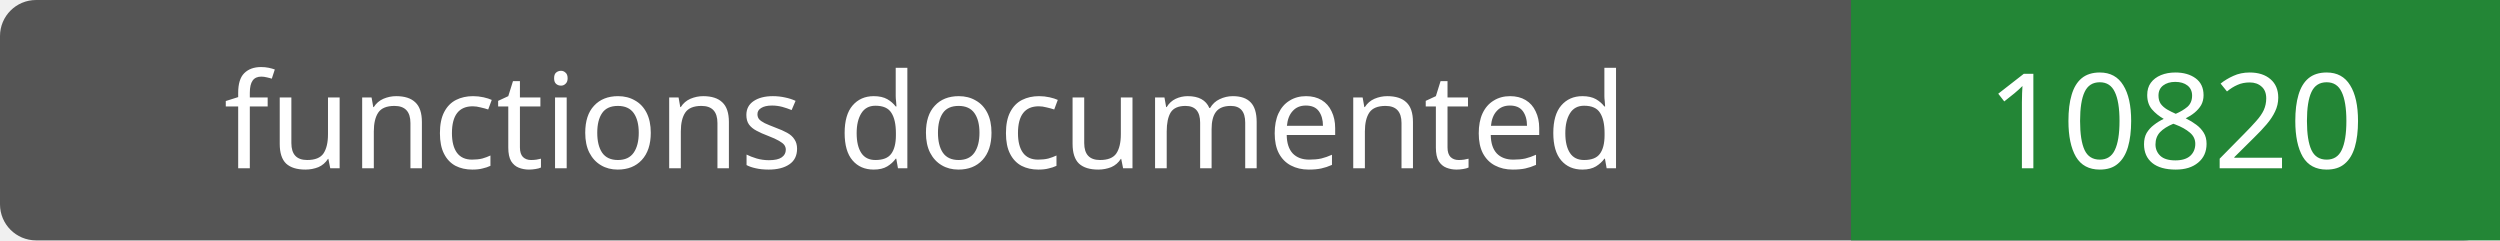
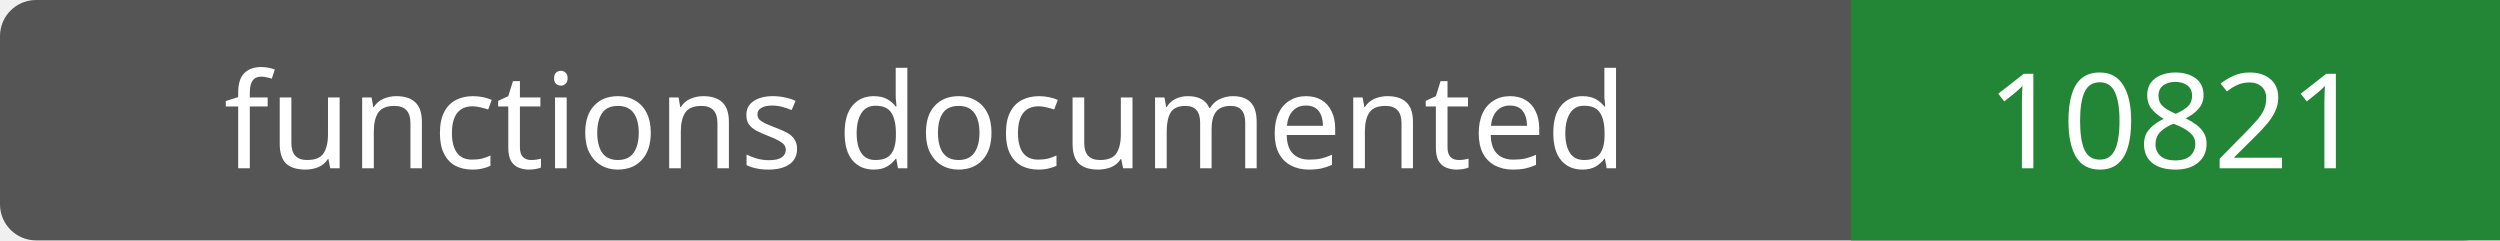
- <svg xmlns="http://www.w3.org/2000/svg" width="208" height="20" role="img" aria-label="functions documented: 10820">
+ <svg xmlns="http://www.w3.org/2000/svg" width="208" height="20" role="img" aria-label="functions documented: 10821">
  <rect width="208" height="20" rx="3" fill="#555" />
  <path fill="#238636" d="M154 0h54v20H154z" />
  <g fill="#fff" text-anchor="middle" font-family="Verdana,sans-serif" font-size="11">
    <text x="77.0" y="14">functions documented</text>
-     <text x="181.0" y="14">10820</text>
+     <text x="181.0" y="14">10821</text>
  </g>
</svg>
